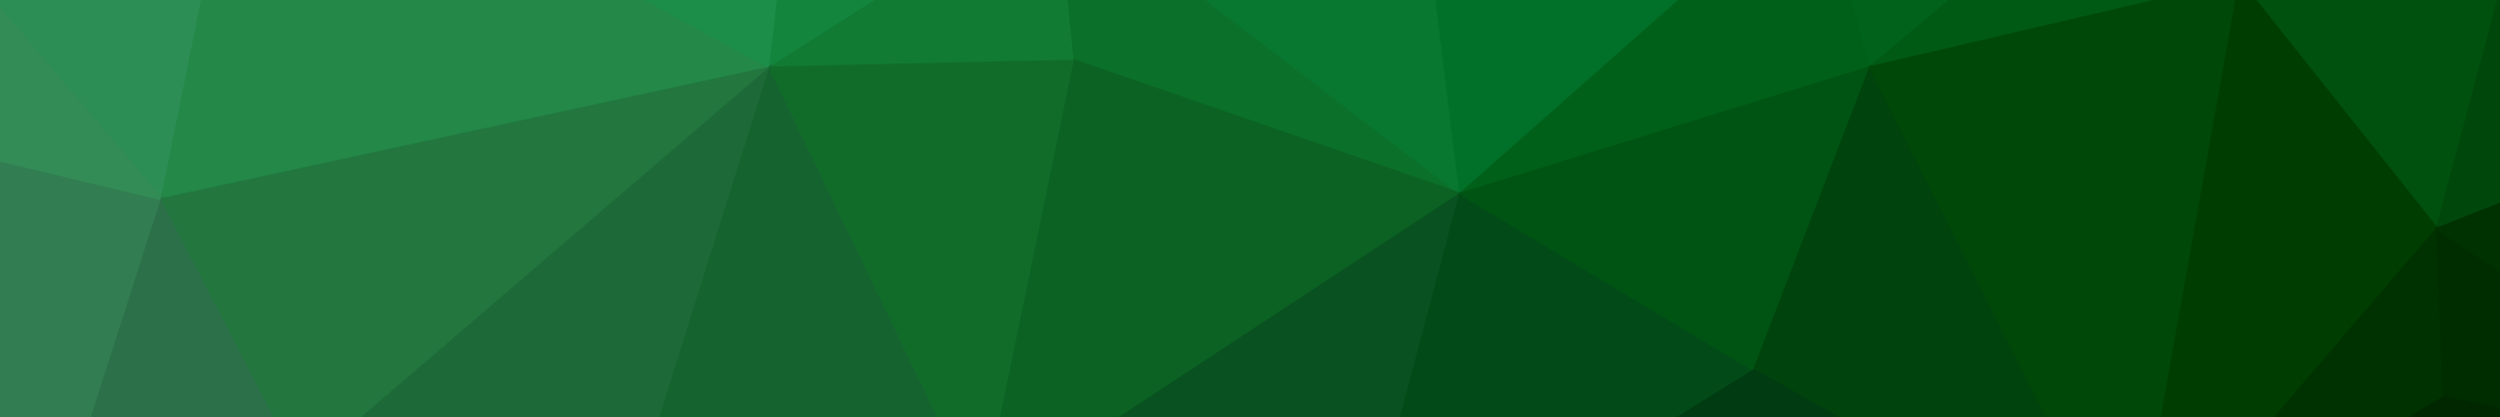
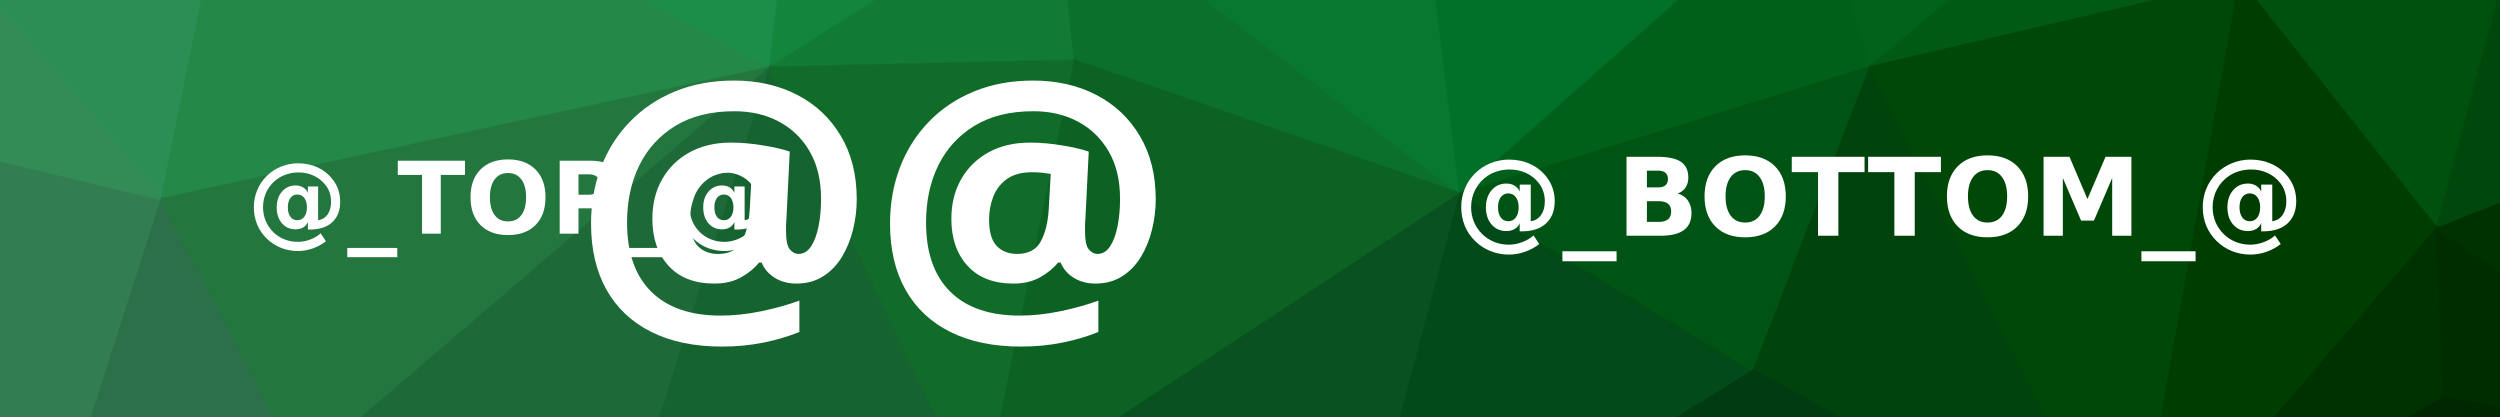
<svg xmlns="http://www.w3.org/2000/svg" xmlns:xlink="http://www.w3.org/1999/xlink" width="600" height="100" id="svg4617" version="1.1">
  <defs id="defs4619">
    <filter color-interpolation-filters="sRGB" id="filter4756-1">
      <feFlood id="feFlood4758-9" flood-opacity="0.371" flood-color="rgb(0,0,0)" result="flood" />
      <feComposite id="feComposite4760-1" in2="SourceGraphic" in="flood" operator="in" result="composite1" />
      <feGaussianBlur id="feGaussianBlur4762-1" stdDeviation="2.1" result="blur" />
      <feOffset id="feOffset4764-6" dx="2.7" dy="2.8" result="offset" />
      <feComposite id="feComposite4766-2" in2="offset" in="SourceGraphic" operator="over" result="composite2" />
    </filter>
    <filter color-interpolation-filters="sRGB" id="filter4744-0">
      <feFlood id="feFlood4746-1" flood-opacity="0.371" flood-color="rgb(0,0,0)" result="flood" />
      <feComposite id="feComposite4748-0" in2="SourceGraphic" in="flood" operator="in" result="composite1" />
      <feGaussianBlur id="feGaussianBlur4750-8" stdDeviation="2.1" result="blur" />
      <feOffset id="feOffset4752-9" dx="2.7" dy="2.8" result="offset" />
      <feComposite id="feComposite4754-9" in2="offset" in="SourceGraphic" operator="over" result="composite2" />
    </filter>
    <filter color-interpolation-filters="sRGB" id="filter4732-5">
      <feFlood id="feFlood4734-5" flood-opacity="0.371" flood-color="rgb(0,0,0)" result="flood" />
      <feComposite id="feComposite4736-4" in2="SourceGraphic" in="flood" operator="in" result="composite1" />
      <feGaussianBlur id="feGaussianBlur4738-0" stdDeviation="2.1" result="blur" />
      <feOffset id="feOffset4740-8" dx="2.7" dy="2.8" result="offset" />
      <feComposite id="feComposite4742-6" in2="offset" in="SourceGraphic" operator="over" result="composite2" />
    </filter>
    <filter color-interpolation-filters="sRGB" id="filter4480-6">
      <feFlood id="feFlood4482-4" flood-opacity="0.371" flood-color="rgb(0,0,0)" result="flood" />
      <feComposite id="feComposite4484-1" in2="SourceGraphic" in="flood" operator="in" result="composite1" />
      <feGaussianBlur id="feGaussianBlur4486-9" stdDeviation="2.1" result="blur" />
      <feOffset id="feOffset4488-7" dx="2.7" dy="2.8" result="offset" />
      <feComposite id="feComposite4490-9" in2="offset" in="SourceGraphic" operator="over" result="composite2" />
    </filter>
    <pattern patternTransform="translate(-485.8303,417.7335)" id="pattern3944" xlink:href="#pattern4293" />
    <pattern patternTransform="translate(-865.1159,544.1621)" id="pattern4293" xlink:href="#pattern3647" />
    <pattern patternTransform="translate(-1605.83,614.8764)" id="pattern3647" xlink:href="#pattern10469-6" />
    <pattern xlink:href="#pattern10256-3" id="pattern10469-6" patternTransform="translate(-1303.93,-77.07445)" />
    <pattern patternUnits="userSpaceOnUse" width="1203.089" height="686.4" patternTransform="translate(-429.6442,161.497)" id="pattern10256-3">
      <g transform="matrix(0.5881277,0,0,0.5881277,72.0824,79.61779)" id="g7419-6">
        <path style="fill:#f2fdfe;stroke:#f2fdfe" d="M -40.612,-27.302 -120.698,117.049 68.301,77.477 z" id="path7421-0" />
        <path style="fill:#f2fafc;stroke:#f2fafc" d="M -40.612,-27.302 68.301,77.477 111.221,-115.217 z" id="path7423-6" />
        <path style="fill:#e8f7f8;stroke:#e8f7f8" d="M 111.221,-115.217 68.301,77.477 236.243,89.834 z" id="path7425-0" />
        <path style="fill:#e5f5f6;stroke:#e5f5f6" d="M 111.221,-115.217 236.243,89.834 241.379,-93.42 z" id="path7427-0" />
        <path style="fill:#ddf2f2;stroke:#ddf2f2" d="m 111.221,-115.217 130.157,21.797 284.386,-40.858 z" id="path7429-94" />
        <path style="fill:#dcf3f3;stroke:#dcf3f3" d="M 241.379,-93.42 236.243,89.834 365.108,37.632 z" id="path7431-5" />
        <path style="fill:#d9f1f1;stroke:#d9f1f1" d="M 241.379,-93.42 365.108,37.632 400.141,-33.228 z" id="path7433-14" />
        <path style="fill:#d3eeec;stroke:#d3eeec" d="m 241.379,-93.42 158.762,60.192 125.623,-101.051 z" id="path7435-4" />
        <path style="fill:#c9ede9;stroke:#c9ede9" d="M 400.141,-33.228 365.108,37.632 510.51,127.874 z" id="path7437-4" />
        <path style="fill:#c9eae4;stroke:#c9eae4" d="M 400.141,-33.228 510.51,127.874 525.764,-134.278 z" id="path7439-1" />
        <path style="fill:#bce5da;stroke:#bce5da" d="M 525.764,-134.278 510.51,127.874 734.735,-66.335 z" id="path7441-5" />
        <path style="fill:#b2e0d1;stroke:#b2e0d1" d="m 525.764,-134.278 208.97,67.943 50.986,-29.033 z" id="path7443-7" />
        <path style="fill:#a4d9c1;stroke:#a4d9c1" d="m 525.764,-134.278 259.957,38.911 433.509,-5.54 z" id="path7445-4" />
        <path style="fill:#94cead;stroke:#94cead" d="m 525.764,-134.278 693.466,33.37 164.048,1.778 z" id="path7447-5" />
        <path style="fill:#aee2d3;stroke:#aee2d3" d="M 734.735,-66.335 510.51,127.874 725.795,88.771 z" id="path7449-8" />
        <path style="fill:#a7ddc9;stroke:#a7ddc9" d="M 734.735,-66.335 725.795,88.771 826.537,87.554 z" id="path7451-06" />
        <path style="fill:#aadcc7;stroke:#aadcc7" d="M 734.735,-66.335 826.537,87.554 785.721,-95.368 z" id="path7453-2" />
        <path style="fill:#a1d8c0;stroke:#a1d8c0" d="M 785.721,-95.368 826.537,87.554 946.118,75.137 z" id="path7455-2" />
        <path style="fill:#9ed5b9;stroke:#9ed5b9" d="M 785.721,-95.368 946.118,75.137 1024.393,-31.139 z" id="path7457-6" />
        <path style="fill:#96d1b0;stroke:#96d1b0" d="m 785.721,-95.368 238.672,64.228 194.837,-69.769 z" id="path7459-19" />
        <path style="fill:#8ed0af;stroke:#8ed0af" d="M 1024.393,-31.139 946.118,75.137 1089.632,120.383 z" id="path7461-5" />
        <path style="fill:#90ccab;stroke:#90ccab" d="m 1024.393,-31.139 65.239,151.522 25.997,-168.881 z" id="path7463-2" />
        <path style="fill:#8fc8a7;stroke:#8fc8a7" d="m 1024.393,-31.139 91.236,-17.359 103.6,-52.41 z" id="path7465-1" />
        <path style="fill:#85c6a5;stroke:#85c6a5" d="m 1115.63,-48.498 -25.997,168.881 150.137,2.031 z" id="path7467-8" />
        <path style="fill:#8ac3a2;stroke:#8ac3a2" d="m 1115.63,-48.498 124.139,170.912 -20.539,-223.322 z" id="path7469-8" />
        <path style="fill:#80bb9a;stroke:#80bb9a" d="m 1219.23,-100.908 20.539,223.322 175.917,-62.698 z" id="path7471-6" />
        <path style="fill:#81b797;stroke:#81b797" d="M 1219.23,-100.908 1415.686,59.717 1383.279,-99.13 z" id="path7473-6" />
        <path style="fill:#7eaf8e;stroke:#7eaf8e" d="m 1383.279,-99.13 32.407,158.847 132.323,10.662 z" id="path7475-0" />
        <path style="fill:#80a989;stroke:#80a989" d="m 1383.279,-99.13 164.73,169.509 77.742,-149.552 z" id="path7477-4" />
        <path style="fill:#80a181;stroke:#80a181" d="M 1625.751,-79.173 1548.009,70.379 1703.132,-58.625 z" id="path7479-9" />
        <path style="fill:#809780;stroke:#809780" d="m 1625.751,-79.173 77.382,20.547 211.647,25.245 z" id="path7481-3" />
        <path style="fill:#7c9d80;stroke:#7c9d80" d="M 1703.132,-58.625 1548.009,70.379 1764.035,86.467 z" id="path7483-5" />
        <path style="fill:#809480;stroke:#809480" d="m 1703.132,-58.625 60.902,145.092 150.744,-119.848 z" id="path7485-5" />
        <path style="fill:#7b8e80;stroke:#7b8e80" d="M 1914.779,-33.381 1764.035,86.467 1902.008,53.146 z" id="path7487-0" />
        <path style="fill:#748a80;stroke:#748a80" d="m 1914.779,-33.381 -12.771,86.527 20.486,205.304 z" id="path7489-7" />
        <path style="fill:#b1edd4;stroke:#b1edd4" d="m -120.698,117.049 32.074,609.364 -9.908,-378.654 z" id="path7491-9" />
        <path style="fill:#dbfbf6;stroke:#dbfbf6" d="m -120.698,117.049 22.166,230.71 42.811,-143.762 z" id="path7493-61" />
        <path style="fill:#e5fdff;stroke:#e5fdff" d="m -120.698,117.049 64.977,86.948 106.215,-28.077 z" id="path7495-3" />
        <path style="fill:#e7fcfd;stroke:#e7fcfd" d="M -120.698,117.049 50.495,175.92 68.301,77.477 z" id="path7497-2" />
        <path style="fill:#ddf8f9;stroke:#ddf8f9" d="M 68.301,77.477 50.495,175.92 236.243,89.834 z" id="path7499-0" />
        <path style="fill:#d2f6f7;stroke:#d2f6f7" d="M 236.243,89.834 50.495,175.92 250.095,228.294 z" id="path7501-7" />
        <path style="fill:#c8f3f3;stroke:#c8f3f3" d="m 236.243,89.834 13.851,138.46 67.667,-23.14 z" id="path7503-7" />
        <path style="fill:#cef2f2;stroke:#cef2f2" d="M 236.243,89.834 317.761,205.154 365.108,37.632 z" id="path7505-08" />
        <path style="fill:#c3eeeb;stroke:#c3eeeb" d="M 365.108,37.632 317.761,205.154 510.51,127.874 z" id="path7507-32" />
        <path style="fill:#b3ebe4;stroke:#b3ebe4" d="m 510.51,127.874 -192.749,77.28 187.4,24.27 z" id="path7509-0" />
        <path style="fill:#9fe3d5;stroke:#9fe3d5" d="m 510.51,127.874 -5.349,101.55 224.19,19.49 z" id="path7511-9" />
        <path style="fill:#a2e2d4;stroke:#a2e2d4" d="M 510.51,127.874 729.351,248.914 725.795,88.771 z" id="path7513-6" />
        <path style="fill:#99ddc9;stroke:#99ddc9" d="m 725.795,88.771 3.555,160.142 97.186,-161.36 z" id="path7515-1" />
        <path style="fill:#8ad8bf;stroke:#8ad8bf" d="M 826.537,87.554 729.351,248.914 876.165,269.386 z" id="path7517-7" />
        <path style="fill:#88d6ba;stroke:#88d6ba" d="m 826.537,87.554 49.629,181.833 92.653,-85.858 z" id="path7519-8" />
        <path style="fill:#90d5b9;stroke:#90d5b9" d="M 826.537,87.554 968.818,183.528 946.118,75.137 z" id="path7521-2" />
        <path style="fill:#87d1b1;stroke:#87d1b1" d="M 946.118,75.137 968.818,183.528 1089.632,120.383 z" id="path7523-5" />
        <path style="fill:#7dcdac;stroke:#7dcdac" d="m 1089.632,120.383 -120.814,63.145 127.957,38.275 z" id="path7525-81" />
        <path style="fill:#7ac7a6;stroke:#7ac7a6" d="m 1089.632,120.383 7.143,101.421 142.994,-99.39 z" id="path7527-4" />
        <path style="fill:#6abf9a;stroke:#6abf9a" d="m 1239.769,122.414 -142.994,99.39 207.911,54.11 z" id="path7529-0" />
        <path style="fill:#61b691;stroke:#61b691" d="m 1239.769,122.414 64.917,153.499 108.987,-29.969 z" id="path7531-7" />
        <path style="fill:#6eb695;stroke:#6eb695" d="m 1239.769,122.414 173.904,123.53 2.013,-186.228 z" id="path7533-33" />
        <path style="fill:#70ae8e;stroke:#70ae8e" d="M 1415.686,59.717 1413.673,245.944 1548.009,70.379 z" id="path7535-3" />
        <path style="fill:#6aa989;stroke:#6aa989" d="M 1548.009,70.379 1413.673,245.944 1611.039,191.437 z" id="path7537-0" />
        <path style="fill:#71a080;stroke:#71a080" d="M 1548.009,70.379 1611.039,191.437 1764.035,86.467 z" id="path7539-6" />
        <path style="fill:#6b9a80;stroke:#6b9a80" d="M 1764.035,86.467 1611.039,191.437 1770.833,227.694 z" id="path7541-0" />
        <path style="fill:#709280;stroke:#709280" d="M 1764.035,86.467 1770.833,227.694 1902.008,53.146 z" id="path7543-0" />
        <path style="fill:#688e7e;stroke:#688e7e" d="m 1902.008,53.146 -131.175,174.548 151.662,30.757 z" id="path7545-2" />
        <path style="fill:#bdf2e6;stroke:#bdf2e6" d="m -55.72,203.997 -42.811,143.762 142.746,52.524 z" id="path7547-3" />
        <path style="fill:#c8f5ed;stroke:#c8f5ed" d="M -55.72,203.997 44.215,400.282 50.495,175.92 z" id="path7549-3" />
        <path style="fill:#b1efe1;stroke:#b1efe1" d="M 50.495,175.92 44.215,400.282 199.658,374.666 z" id="path7551-4" />
        <path style="fill:#bbf0e8;stroke:#bbf0e8" d="M 50.495,175.92 199.658,374.666 250.095,228.294 z" id="path7553-5" />
        <path style="fill:#a0e8d9;stroke:#a0e8d9" d="M 250.095,228.294 199.658,374.666 381.691,370.319 z" id="path7555-0" />
        <path style="fill:#abeae1;stroke:#abeae1" d="M 250.095,228.294 381.691,370.319 317.761,205.154 z" id="path7557-3" />
        <path style="fill:#a2e7da;stroke:#a2e7da" d="M 317.761,205.154 381.691,370.319 505.161,229.424 z" id="path7559-5" />
        <path style="fill:#8be0ca;stroke:#8be0ca" d="M 505.161,229.424 381.691,370.319 549.284,361.856 z" id="path7561-0" />
        <path style="fill:#83dcc3;stroke:#83dcc3" d="m 505.161,229.424 44.124,132.433 68.044,12.423 z" id="path7563-9" />
        <path style="fill:#86dcc4;stroke:#86dcc4" d="M 505.161,229.424 617.329,374.279 729.351,248.914 z" id="path7565-02" />
        <path style="fill:#6bd2af;stroke:#6bd2af" d="m 729.351,248.914 -112.022,125.365 225.528,28.074 z" id="path7567-0" />
        <path style="fill:#6dd1ac;stroke:#6dd1ac" d="M 729.351,248.914 842.857,402.353 876.165,269.386 z" id="path7569-6" />
        <path style="fill:#5dca9d;stroke:#5dca9d" d="m 876.165,269.386 -33.309,132.966 162.336,-59.816 z" id="path7571-3" />
        <path style="fill:#6dcda6;stroke:#6dcda6" d="M 876.165,269.386 1005.193,342.536 968.818,183.528 z" id="path7573-7" />
        <path style="fill:#6bcaa1;stroke:#6bcaa1" d="m 968.818,183.528 36.375,159.008 91.583,-120.733 z" id="path7575-6" />
        <path style="fill:#59c394;stroke:#59c394" d="m 1096.775,221.804 -91.583,120.733 79.327,11.615 z" id="path7577-8" />
        <path style="fill:#59bd91;stroke:#59bd91" d="m 1096.775,221.804 -12.256,132.347 220.167,-78.238 z" id="path7579-54" />
        <path style="fill:#48b583;stroke:#48b583" d="m 1304.686,275.913 -220.167,78.238 199.859,14.598 z" id="path7581-9" />
        <path style="fill:#3baa77;stroke:#3baa77" d="m 1304.686,275.913 -20.307,92.836 171.409,38.548 z" id="path7583-9" />
        <path style="fill:#45aa7b;stroke:#45aa7b" d="M 1304.686,275.913 1455.788,407.297 1413.673,245.944 z" id="path7585-66" />
        <path style="fill:#3c9f6e;stroke:#3c9f6e" d="m 1413.673,245.944 42.115,161.352 131.939,-27.468 z" id="path7587-4" />
        <path style="fill:#4fa176;stroke:#4fa176" d="m 1413.673,245.944 174.054,133.884 23.312,-188.391 z" id="path7589-0" />
        <path style="fill:#51986f;stroke:#51986f" d="M 1611.039,191.437 1587.727,379.828 1770.833,227.694 z" id="path7591-9" />
        <path style="fill:#3c8e61;stroke:#3c8e61" d="m 1770.833,227.694 -183.106,152.135 155.112,49.484 z" id="path7593-4" />
        <path style="fill:#3b8560;stroke:#3b8560" d="m 1770.833,227.694 -27.994,201.619 177.179,-36.31 z" id="path7595-6" />
        <path style="fill:#4a856b;stroke:#4a856b" d="m 1770.833,227.694 149.185,165.309 2.477,-134.552 z" id="path7597-1" />
        <path style="fill:#93dab3;stroke:#93dab3" d="m -98.531,347.759 9.908,378.654 56.98,-180.723 z" id="path7599-4" />
        <path style="fill:#9ee4c4;stroke:#9ee4c4" d="m -98.531,347.759 66.889,197.93 67.147,-59.308 z" id="path7601-8" />
        <path style="fill:#a6e8cf;stroke:#a6e8cf" d="m -98.531,347.759 134.035,138.622 8.711,-86.099 z" id="path7603-4" />
        <path style="fill:#9be4c9;stroke:#9be4c9" d="m 44.215,400.282 -8.711,86.099 164.154,-111.715 z" id="path7605-9" />
        <path style="fill:#8edebe;stroke:#8edebe" d="M 199.658,374.666 35.504,486.381 236.393,512.003 z" id="path7607-5" />
        <path style="fill:#86dbbc;stroke:#86dbbc" d="M 199.658,374.666 236.393,512.003 350.442,467.844 z" id="path7609-1" />
        <path style="fill:#8cdfc5;stroke:#8cdfc5" d="M 199.658,374.666 350.442,467.844 381.691,370.319 z" id="path7611-0" />
        <path style="fill:#78d5b2;stroke:#78d5b2" d="m 381.691,370.319 -31.249,97.525 126.055,52.687 z" id="path7613-8" />
        <path style="fill:#78d6b5;stroke:#78d6b5" d="m 381.691,370.319 94.806,150.212 72.787,-158.675 z" id="path7615-7" />
        <path style="fill:#6fd2ae;stroke:#6fd2ae" d="M 549.284,361.856 476.497,520.532 617.329,374.279 z" id="path7617-0" />
        <path style="fill:#5ac897;stroke:#5ac897" d="M 617.329,374.279 476.497,520.532 725.123,569.92 z" id="path7619-7" />
        <path style="fill:#56c695;stroke:#56c695" d="M 617.329,374.279 725.123,569.92 842.857,402.353 z" id="path7621-9" />
        <path style="fill:#43bc7e;stroke:#43bc7e" d="M 842.857,402.353 725.123,569.92 868.514,550.659 z" id="path7623-3" />
        <path style="fill:#3eb979;stroke:#3eb979" d="M 842.857,402.353 868.514,550.659 989.44,525.472 z" id="path7625-8" />
        <path style="fill:#48bf85;stroke:#48bf85" d="M 842.857,402.353 989.44,525.472 1005.193,342.536 z" id="path7627-7" />
        <path style="fill:#45bc81;stroke:#45bc81" d="M 1005.193,342.536 989.44,525.472 1084.519,354.151 z" id="path7629-8" />
        <path style="fill:#34b26d;stroke:#34b26d" d="M 1084.519,354.151 989.44,525.472 1104.684,562.325 z" id="path7631-7" />
        <path style="fill:#2eab65;stroke:#2eab65" d="m 1084.519,354.151 20.164,208.174 126.829,-18.168 z" id="path7633-3" />
        <path style="fill:#37ad70;stroke:#37ad70" d="m 1084.519,354.151 146.993,190.006 52.866,-175.408 z" id="path7635-6" />
        <path style="fill:#259e5b;stroke:#259e5b" d="m 1284.379,368.749 -52.866,175.408 204.709,-41.178 z" id="path7637-29" />
        <path style="fill:#2c9e61;stroke:#2c9e61" d="m 1284.379,368.749 151.844,134.229 19.566,-95.682 z" id="path7639-5" />
        <path style="fill:#1f904b;stroke:#1f904b" d="m 1455.788,407.297 -19.566,95.682 108.9,50.896 z" id="path7641-3" />
        <path style="fill:#289151;stroke:#289151" d="m 1455.788,407.297 89.334,146.578 42.605,-174.046 z" id="path7643-54" />
        <path style="fill:#208642;stroke:#208642" d="m 1587.727,379.828 -42.605,174.046 161.076,-33.152 z" id="path7645-7" />
        <path style="fill:#28854a;stroke:#28854a" d="m 1587.727,379.828 118.472,140.895 36.641,-91.41 z" id="path7647-55" />
        <path style="fill:#1e793d;stroke:#1e793d" d="m 1742.839,429.312 -36.641,91.41 140.387,11.73 z" id="path7649-4" />
        <path style="fill:#277848;stroke:#277848" d="m 1742.839,429.312 103.746,103.14 73.433,-139.45 z" id="path7651-3" />
        <path style="fill:#186c37;stroke:#186c37" d="m 1920.018,393.002 -73.433,139.45 -3.22,117.911 z" id="path7653-7" />
        <path style="fill:#0b5b27;stroke:#0b5b27" d="m 1920.018,393.002 -76.653,257.361 49.77,139.662 z" id="path7655-04" />
        <path style="fill:#7cc39d;stroke:#7cc39d" d="M -31.643,545.689 -88.623,726.412 65.866,699.801 z" id="path7657-3" />
        <path style="fill:#85d0aa;stroke:#85d0aa" d="M -31.643,545.689 65.866,699.801 35.504,486.381 z" id="path7659-0" />
        <path style="fill:#79c7a0;stroke:#79c7a0" d="M 35.504,486.381 65.866,699.801 166.014,661.397 z" id="path7661-9" />
        <path style="fill:#7ed0aa;stroke:#7ed0aa" d="M 35.504,486.381 166.014,661.397 236.393,512.003 z" id="path7663-5" />
        <path style="fill:#66bd96;stroke:#66bd96" d="M 236.393,512.003 166.014,661.397 415.937,734.261 z" id="path7665-2" />
        <path style="fill:#6bc79f;stroke:#6bc79f" d="M 236.393,512.003 415.937,734.261 350.442,467.844 z" id="path7667-7" />
        <path style="fill:#61c398;stroke:#61c398" d="m 350.442,467.844 65.495,266.417 60.56,-213.729 z" id="path7669-4" />
        <path style="fill:#50b487;stroke:#50b487" d="M 476.497,520.532 415.937,734.261 535.762,665.986 z" id="path7671-4" />
        <path style="fill:#4db987;stroke:#4db987" d="m 476.497,520.532 59.265,145.454 189.361,-96.066 z" id="path7673-7" />
        <path style="fill:#3fac78;stroke:#3fac78" d="m 725.123,569.92 -189.361,96.066 80.99,29.903 z" id="path7675-5" />
        <path style="fill:#35a76e;stroke:#35a76e" d="M 725.123,569.92 616.752,695.889 804.188,684.125 z" id="path7677-7" />
        <path style="fill:#35ab6e;stroke:#35ab6e" d="m 725.123,569.92 79.065,114.205 64.326,-133.466 z" id="path7679-7" />
        <path style="fill:#27a05d;stroke:#27a05d" d="m 868.514,550.659 -64.326,133.466 227.249,-0.798 z" id="path7681-2" />
        <path style="fill:#2aa760;stroke:#2aa760" d="M 868.514,550.659 1031.438,683.326 989.44,525.472 z" id="path7683-8" />
        <path style="fill:#22a158;stroke:#22a158" d="m 989.44,525.472 41.998,157.854 73.246,-121.002 z" id="path7685-4" />
        <path style="fill:#159148;stroke:#159148" d="m 1104.684,562.325 -73.246,121.002 103.475,43.546 z" id="path7687-5" />
        <path style="fill:#148f46;stroke:#148f46" d="m 1104.684,562.325 30.229,164.548 135.689,-108.866 z" id="path7689-49" />
        <path style="fill:#1a974f;stroke:#1a974f" d="m 1104.684,562.325 165.919,55.681 -39.09,-73.85 z" id="path7691-4" />
        <path style="fill:#16934a;stroke:#16934a" d="m 1231.513,544.157 39.09,73.85 165.62,-115.028 z" id="path7693-0" />
        <path style="fill:#0b823a;stroke:#0b823a" d="m 1436.222,502.978 -165.62,115.028 175.895,104.874 z" id="path7695-2" />
        <path style="fill:#0e7f37;stroke:#0e7f37" d="m 1436.222,502.978 10.275,219.902 98.625,-169.006 z" id="path7697-9" />
        <path style="fill:#046f28;stroke:#046f28" d="m 1545.122,553.874 -98.625,169.006 147.016,-28.703 z" id="path7699-4" />
        <path style="fill:#0f752d;stroke:#0f752d" d="m 1545.122,553.874 48.391,140.303 112.685,-173.454 z" id="path7701-2" />
        <path style="fill:#0b6a27;stroke:#0b6a27" d="m 1706.198,520.723 -112.685,173.454 168.043,-64.374 z" id="path7703-7" />
        <path style="fill:#136d30;stroke:#136d30" d="m 1706.198,520.723 55.358,109.08 85.029,-97.351 z" id="path7705-9" />
        <path style="fill:#0c6228;stroke:#0c6228" d="m 1846.585,532.453 -85.029,97.351 81.809,20.56 z" id="path7707-62" />
        <path style="fill:#7ca682;stroke:#7ca682" d="m -88.623,726.412 24.222,235.461 48.319,-194.66 z" id="path7709-8" />
        <path style="fill:#78b590;stroke:#78b590" d="m -88.623,726.412 72.541,40.801 81.949,-67.412 z" id="path7711-6" />
        <path style="fill:#75ae89;stroke:#75ae89" d="m 65.866,699.801 -81.949,67.412 42.546,50.882 z" id="path7713-62" />
        <path style="fill:#6faa84;stroke:#6faa84" d="M 65.866,699.801 26.464,818.095 174.826,800.06 z" id="path7715-8" />
        <path style="fill:#6bb28c;stroke:#6bb28c" d="M 65.866,699.801 174.826,800.06 166.014,661.397 z" id="path7717-7" />
        <path style="fill:#61ac86;stroke:#61ac86" d="m 166.014,661.397 8.812,138.663 241.111,-65.799 z" id="path7719-9" />
        <path style="fill:#5aa07a;stroke:#5aa07a" d="m 415.937,734.261 -241.111,65.799 219.751,23.412 z" id="path7721-0" />
        <path style="fill:#4c996e;stroke:#4c996e" d="m 415.937,734.261 -21.36,89.211 174.462,-16.531 z" id="path7723-7" />
        <path style="fill:#46a173;stroke:#46a173" d="M 415.937,734.261 569.038,806.941 535.762,665.986 z" id="path7725-5" />
        <path style="fill:#3fa06f;stroke:#3fa06f" d="M 535.762,665.986 569.038,806.941 616.752,695.889 z" id="path7727-5" />
        <path style="fill:#399763;stroke:#399763" d="M 616.752,695.889 569.038,806.941 699.25,772.408 z" id="path7729-4" />
        <path style="fill:#319b63;stroke:#319b63" d="m 616.752,695.889 82.498,76.519 104.939,-88.283 z" id="path7731-0" />
        <path style="fill:#2c8e54;stroke:#2c8e54" d="m 804.188,684.125 -104.939,88.283 70.34,82.567 z" id="path7733-4" />
        <path style="fill:#238848;stroke:#238848" d="M 804.188,684.125 769.59,854.975 1017.855,801.299 z" id="path7735-3" />
        <path style="fill:#1c8e49;stroke:#1c8e49" d="m 804.188,684.125 213.667,117.174 13.582,-117.973 z" id="path7737-2" />
        <path style="fill:#13853d;stroke:#13853d" d="m 1031.438,683.326 -13.582,117.973 117.057,-74.427 z" id="path7739-29" />
        <path style="fill:#117b33;stroke:#117b33" d="m 1134.913,726.872 -117.057,74.427 124.311,-2.803 z" id="path7741-9" />
        <path style="fill:#0b7029;stroke:#0b7029" d="m 1134.913,726.872 7.253,71.624 157.318,54.291 z" id="path7743-7" />
        <path style="fill:#087831;stroke:#087831" d="m 1134.913,726.872 164.571,125.915 -28.882,-234.781 z" id="path7745-8" />
        <path style="fill:#017029;stroke:#017029" d="m 1270.602,618.006 28.882,234.781 147.013,-129.907 z" id="path7747-3" />
        <path style="fill:#006019;stroke:#006019" d="m 1446.497,722.88 -147.013,129.907 167.307,-51.697 z" id="path7749-9" />
        <path style="fill:#00621b;stroke:#00621b" d="m 1446.497,722.88 20.293,78.21 126.723,-106.913 z" id="path7751-1" />
        <path style="fill:#005a14;stroke:#005a14" d="m 1593.513,694.177 -126.723,106.913 150.768,-35.15 z" id="path7753-4" />
        <path style="fill:#005d18;stroke:#005d18" d="m 1593.513,694.177 24.045,71.763 143.998,-136.137 z" id="path7755-5" />
        <path style="fill:#00500e;stroke:#00500e" d="m 1761.556,629.803 -143.998,136.137 80.433,101.102 z" id="path7757-3" />
        <path style="fill:#00470c;stroke:#00470c" d="m 1761.556,629.803 -63.564,237.24 195.143,-77.018 z" id="path7759-3" />
        <path style="fill:#005119;stroke:#005119" d="m 1761.556,629.803 131.579,160.222 -49.77,-139.662 z" id="path7761-6" />
        <path style="fill:#789f7e;stroke:#789f7e" d="M -16.082,767.213 -64.401,961.873 26.464,818.095 z" id="path7763-1" />
        <path style="fill:#768e7d;stroke:#768e7d" d="m 26.464,818.095 -90.865,143.778 139.043,68.258 z" id="path7765-8" />
        <path style="fill:#6f967a;stroke:#6f967a" d="M 26.464,818.095 74.641,1030.131 174.826,800.06 z" id="path7767-5" />
        <path style="fill:#688778;stroke:#688778" d="M 174.826,800.06 74.641,1030.131 254.513,1017.044 z" id="path7769-9" />
        <path style="fill:#5f9074;stroke:#5f9074" d="M 174.826,800.06 254.513,1017.044 394.577,823.472 z" id="path7771-4" />
        <path style="fill:#588670;stroke:#588670" d="M 394.577,823.472 254.513,1017.044 408.896,920.451 z" id="path7773-9" />
        <path style="fill:#4c8e66;stroke:#4c8e66" d="m 394.577,823.472 14.319,96.979 160.142,-113.511 z" id="path7775-8" />
        <path style="fill:#488263;stroke:#488263" d="m 569.038,806.941 -160.142,113.511 89.318,66.373 z" id="path7777-4" />
        <path style="fill:#3c7959;stroke:#3c7959" d="m 569.038,806.941 -70.824,179.884 229.919,-2.533 z" id="path7779-0" />
        <path style="fill:#327d51;stroke:#327d51" d="m 569.038,806.941 159.095,177.351 41.456,-129.317 z" id="path7781-8" />
        <path style="fill:#338b55;stroke:#338b55" d="M 569.038,806.941 769.59,854.975 699.25,772.408 z" id="path7783-1" />
        <path style="fill:#2b7048;stroke:#2b7048" d="m 769.59,854.975 -41.456,129.317 98.678,-19.156 z" id="path7785-5" />
        <path style="fill:#22763e;stroke:#22763e" d="m 769.59,854.975 57.221,110.161 191.044,-163.837 z" id="path7787-5" />
        <path style="fill:#1d6a38;stroke:#1d6a38" d="m 1017.855,801.299 -191.044,163.837 129.073,33.322 z" id="path7789-7" />
        <path style="fill:#15642f;stroke:#15642f" d="M 1017.855,801.299 955.885,998.457 1104.426,981.034 z" id="path7791-7" />
        <path style="fill:#116c2a;stroke:#116c2a" d="m 1017.855,801.299 86.571,179.735 37.74,-182.538 z" id="path7793-22" />
        <path style="fill:#0b6223;stroke:#0b6223" d="m 1142.166,798.496 -37.74,182.538 195.058,-128.247 z" id="path7795-1" />
        <path style="fill:#095120;stroke:#095120" d="m 1299.484,852.787 -195.058,128.247 148.518,46.923 z" id="path7797-4" />
        <path style="fill:#024b18;stroke:#024b18" d="M 1299.484,852.787 1252.945,1027.958 1419.336,924.775 z" id="path7799-1" />
        <path style="fill:#005413;stroke:#005413" d="m 1299.484,852.787 119.852,71.988 47.455,-123.685 z" id="path7801-0" />
        <path style="fill:#00430c;stroke:#00430c" d="m 1466.791,801.09 -47.455,123.685 154.221,87.367 z" id="path7803-3" />
        <path style="fill:#004807;stroke:#004807" d="m 1466.791,801.09 106.767,211.052 44.001,-246.202 z" id="path7805-05" />
        <path style="fill:#003d01;stroke:#003d01" d="m 1617.559,765.941 -44.001,246.202 124.435,-145.1 z" id="path7807-2" />
        <path style="fill:#003100;stroke:#003100" d="m 1697.992,867.043 -124.435,145.1 127.332,-76.356 z" id="path7809-3" />
        <path style="fill:#002d00;stroke:#002d00" d="m 1697.992,867.043 2.897,68.743 149.123,31.916 z" id="path7811-1" />
        <path style="fill:#003100;stroke:#003100" d="m 1697.992,867.043 152.02,100.66 43.123,-177.678 z" id="path7813-7" />
        <path style="fill:#446a60;stroke:#446a60" d="M 74.641,1030.131 1252.945,1027.958 254.513,1017.044 z" id="path7815-6" />
        <path style="fill:#275e43;stroke:#275e43" d="m 254.513,1017.044 998.432,10.913 -297.06,-29.5 z" id="path7817-5" />
        <path style="fill:#376a55;stroke:#376a55" d="M 254.513,1017.044 955.885,998.457 728.134,984.292 z" id="path7819-4" />
        <path style="fill:#487163;stroke:#487163" d="m 254.513,1017.044 473.621,-32.753 -229.919,2.533 z" id="path7821-9" />
        <path style="fill:#547a6d;stroke:#547a6d" d="m 254.513,1017.044 243.701,-30.22 -89.318,-66.373 z" id="path7823-3" />
        <path style="fill:#256442;stroke:#256442" d="M 728.134,984.292 955.885,998.457 826.811,965.136 z" id="path7825-18" />
        <path style="fill:#105129;stroke:#105129" d="m 955.885,998.457 297.06,29.5 -148.518,-46.923 z" id="path7827-9" />
        <path style="fill:#003b11;stroke:#003b11" d="m 1252.945,1027.958 320.613,-15.815 -154.221,-87.367 z" id="path7829-0" />
        <path style="fill:#002700;stroke:#002700" d="m 1573.557,1012.143 276.455,-44.44 -149.123,-31.916 z" id="path7831-6" />
      </g>
    </pattern>
  </defs>
  <g id="layer1" transform="translate(0,-952.3622)">
    <rect style="fill:url(#pattern3944);stroke:none" width="1203.089" height="686.4" x="-485.83" y="417.734" id="rect10465-3" />
  </g>
  <g id="layer2" />
+   <g id="layer2">
+     <text xml:space="preserve" style="font-size:42px;font-style:normal;font-variant:normal;font-weight:800;font-stretch:normal;text-align:start;line-height:100%;writing-mode:lr-tb;text-anchor:start;fill:#000000;fill-opacity:1;stroke:none;display:inline;filter:url(#filter3681-2);font-family:FifthLeg;-inkscape-font-specification:FifthLeg Ultra-Bold" x="348.976" y="56.583" id="text3485">
+       <tspan id="tspan3487" x="348.976" y="56.583" style="font-size:26px;font-style:normal;font-variant:normal;font-weight:bold;font-stretch:normal;text-align:start;line-height:100%;writing-mode:lr-tb;text-anchor:start;fill:#ffffff;fill-opacity:1;font-family:DejaVu Sans;-inkscape-font-specification:DejaVu Sans Bold">@_BOTTOM_@</tspan>
+     </text>
+     <text xml:space="preserve" style="font-size:140px;font-style:normal;font-variant:normal;font-weight:bold;font-stretch:normal;text-align:center;line-height:100%;writing-mode:lr-tb;text-anchor:middle;fill:#ffffff;fill-opacity:1;stroke:none;display:inline;filter:url(#filter6553-33);font-family:FifthLeg;-inkscape-font-specification:FifthLeg Bold" x="300.612" y="76.46" id="use3721">
+       <tspan id="tspan3145" x="300.612" y="76.46" style="font-size:80px">@@</tspan>
+     </text>
+     <text xml:space="preserve" style="font-size:42px;font-style:normal;font-variant:normal;font-weight:800;font-stretch:normal;text-align:end;line-height:100%;writing-mode:lr-tb;text-anchor:end;fill:#000000;fill-opacity:1;stroke:none;display:inline;filter:url(#filter3669-8);font-family:FifthLeg;-inkscape-font-specification:FifthLeg Ultra-Bold" x="240.309" y="56.076" id="text3501">
+       <tspan id="tspan3503" x="240.309" y="56.076" style="font-size:24px;font-style:normal;font-variant:normal;font-weight:bold;font-stretch:normal;text-align:end;line-height:100%;writing-mode:lr-tb;text-anchor:end;fill:#ffffff;fill-opacity:1;font-family:DejaVu Sans;-inkscape-font-specification:DejaVu Sans Bold">@_TOP_@</tspan>
+     </text>
+   </g>
</svg>
